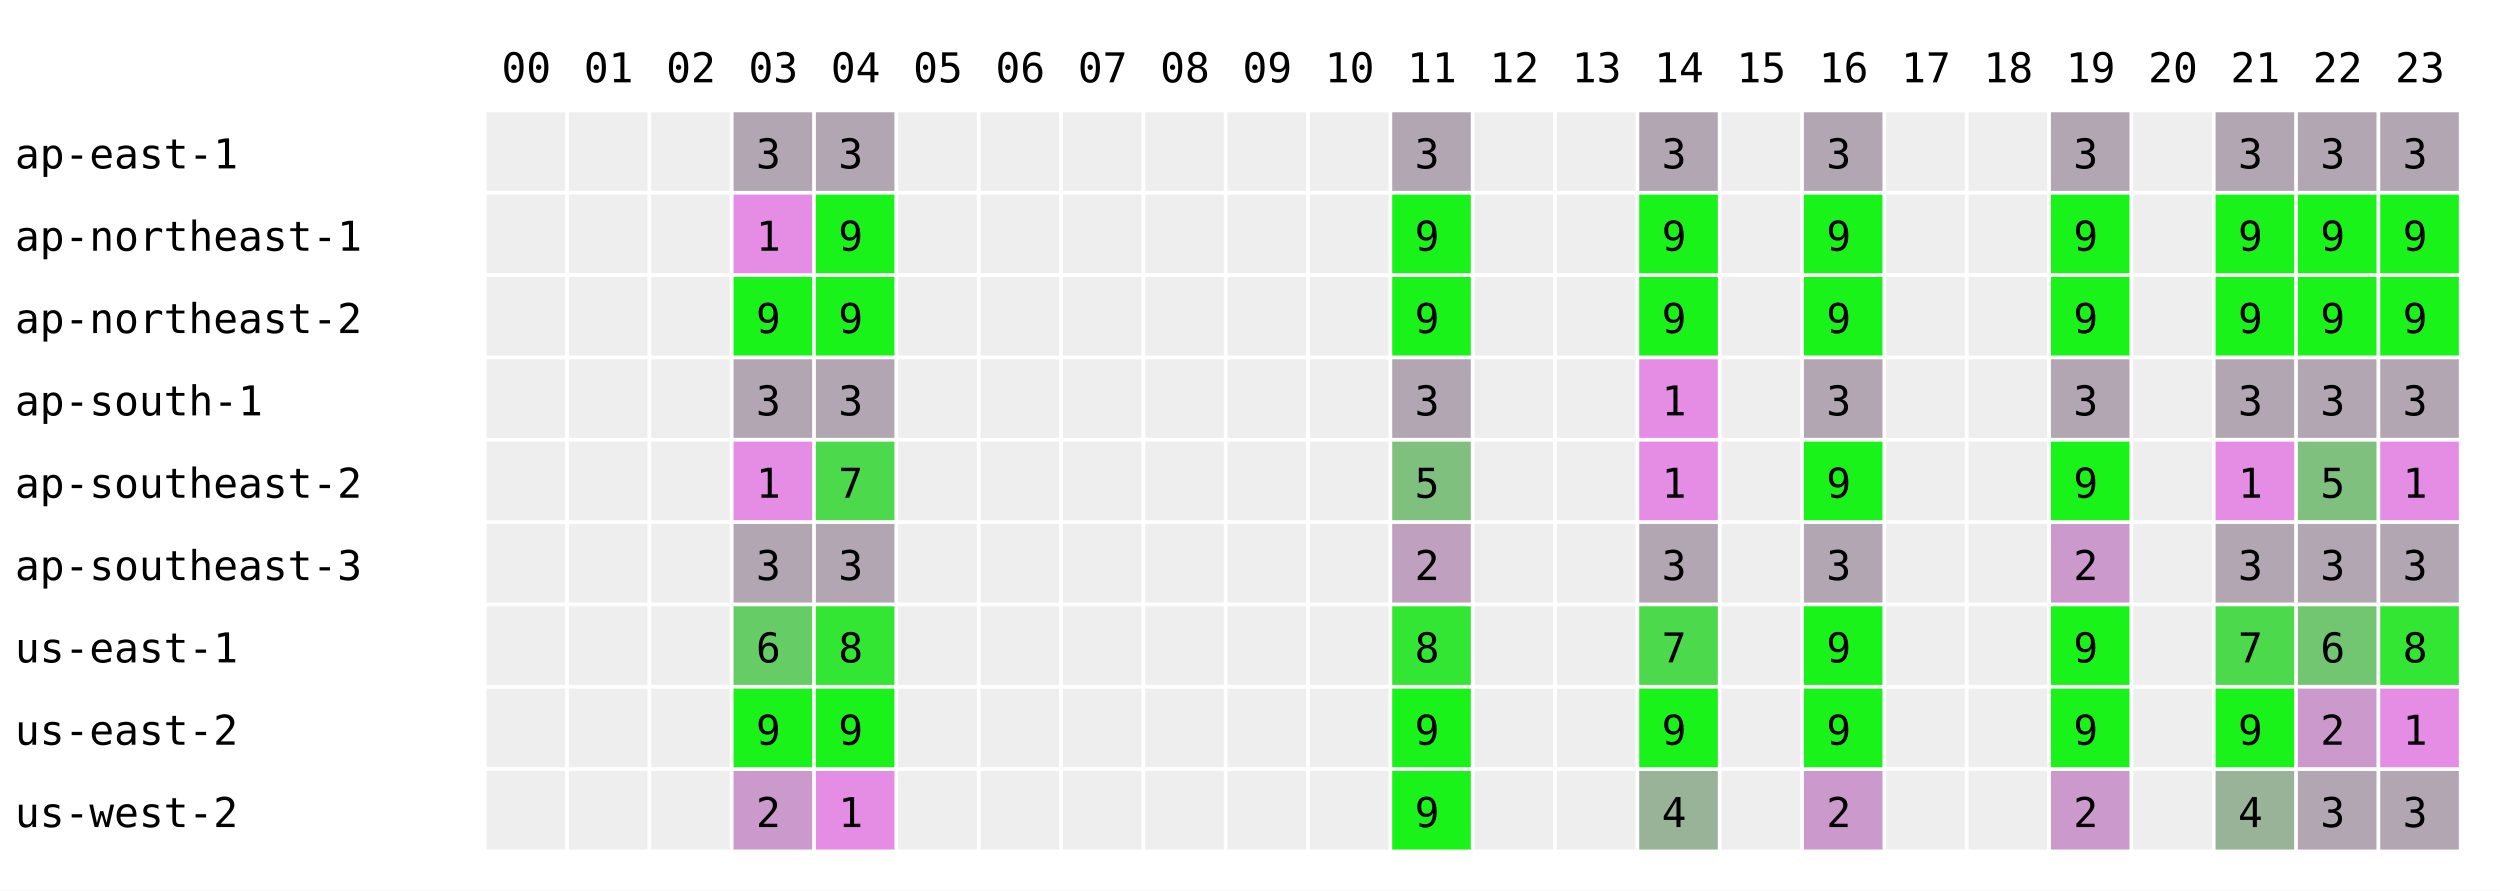
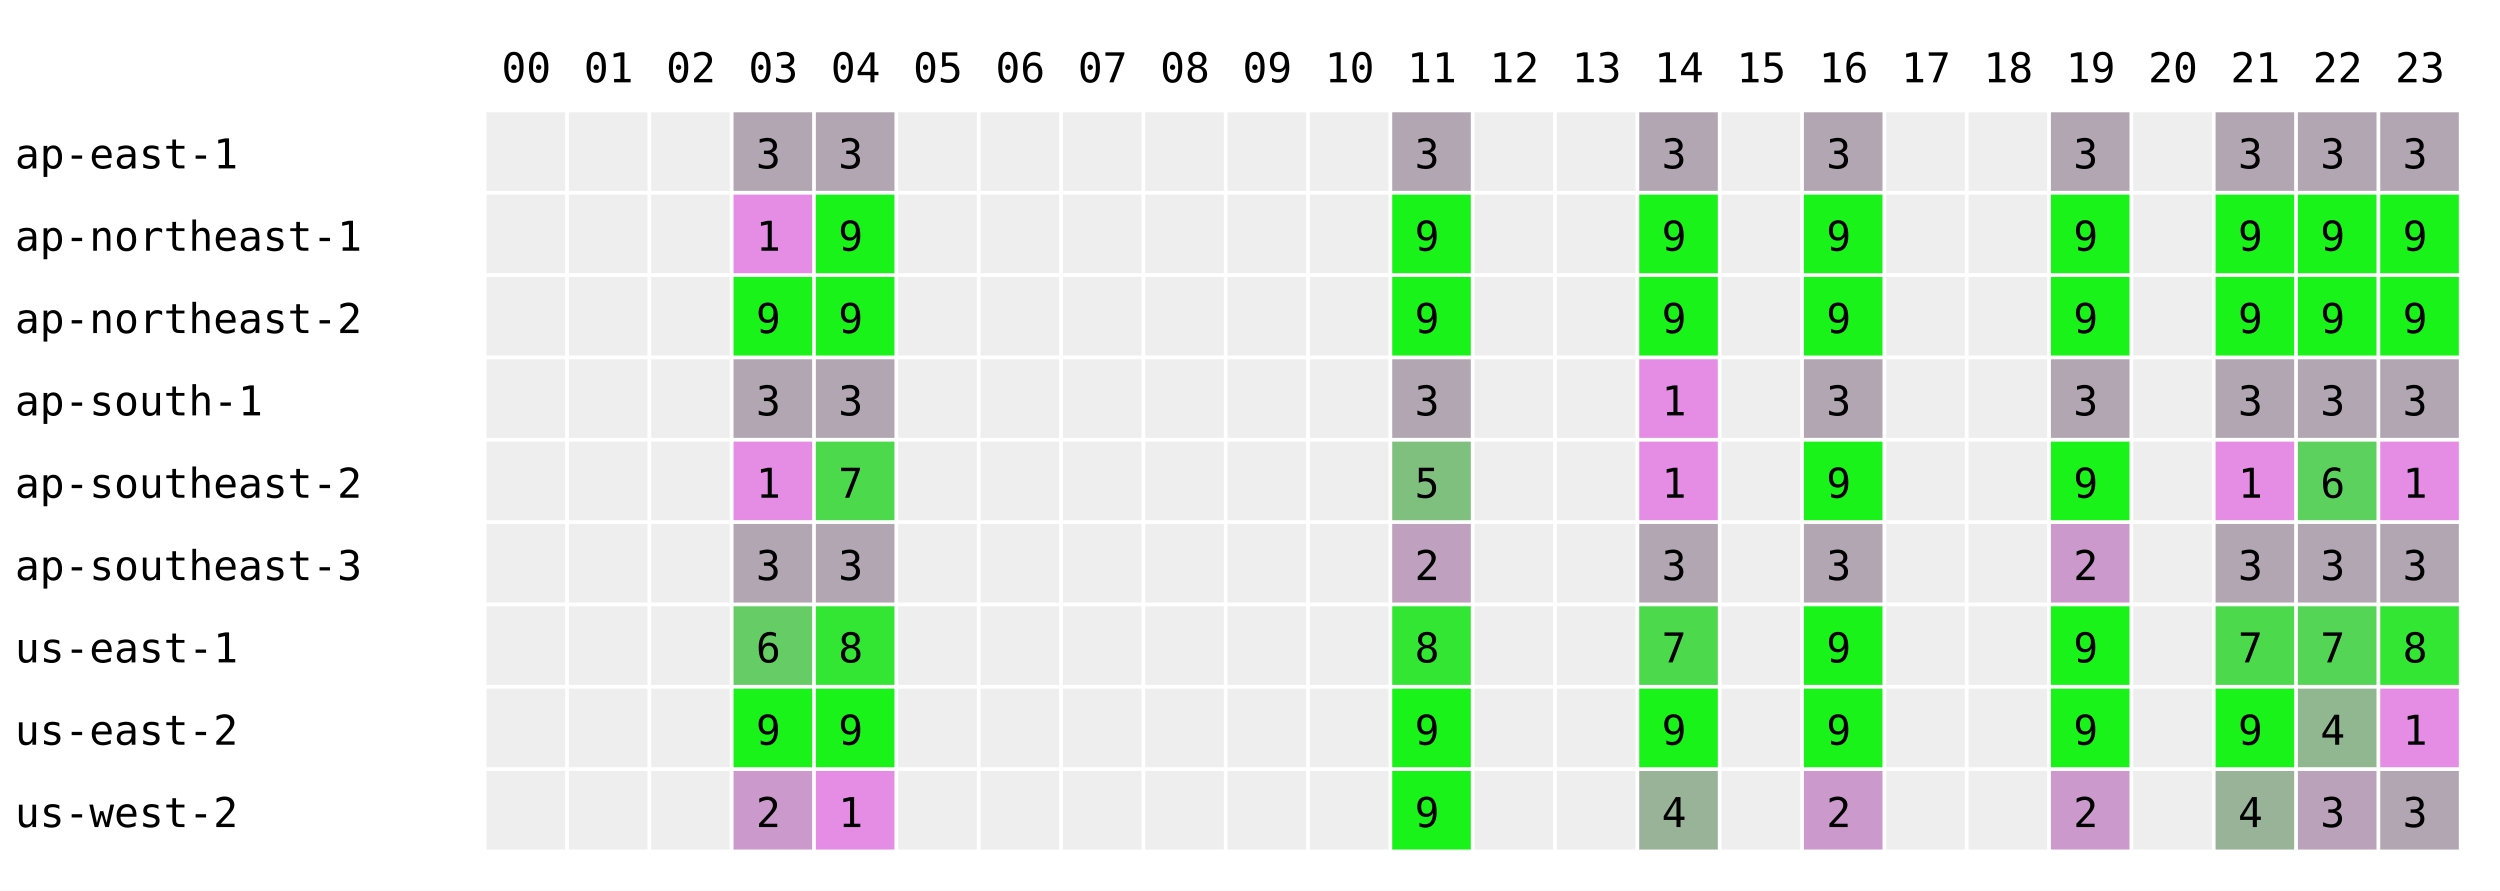
<svg xmlns="http://www.w3.org/2000/svg" width="668" height="238" font-family="monospace" font-size="11">
  <rect width="668" height="238" fill="white" />
  <text x="134" y="22">00</text>
  <text x="156" y="22">01</text>
  <text x="178" y="22">02</text>
  <text x="200" y="22">03</text>
  <text x="222" y="22">04</text>
  <text x="244" y="22">05</text>
  <text x="266" y="22">06</text>
  <text x="288" y="22">07</text>
  <text x="310" y="22">08</text>
  <text x="332" y="22">09</text>
  <text x="354" y="22">10</text>
  <text x="376" y="22">11</text>
  <text x="398" y="22">12</text>
  <text x="420" y="22">13</text>
  <text x="442" y="22">14</text>
  <text x="464" y="22">15</text>
  <text x="486" y="22">16</text>
  <text x="508" y="22">17</text>
  <text x="530" y="22">18</text>
  <text x="552" y="22">19</text>
  <text x="574" y="22">20</text>
  <text x="596" y="22">21</text>
  <text x="618" y="22">22</text>
  <text x="640" y="22">23</text>
  <text x="4" y="45">ap-east-1</text>
  <rect x="130" y="30" width="21" height="21" fill="#eeeeee" />
  <rect x="152" y="30" width="21" height="21" fill="#eeeeee" />
  <rect x="174" y="30" width="21" height="21" fill="#eeeeee" />
  <rect x="196" y="30" width="21" height="21" fill="rgb(178,166,178)" />
  <text x="202" y="45">3</text>
  <rect x="218" y="30" width="21" height="21" fill="rgb(178,166,178)" />
  <text x="224" y="45">3</text>
  <rect x="240" y="30" width="21" height="21" fill="#eeeeee" />
  <rect x="262" y="30" width="21" height="21" fill="#eeeeee" />
  <rect x="284" y="30" width="21" height="21" fill="#eeeeee" />
  <rect x="306" y="30" width="21" height="21" fill="#eeeeee" />
  <rect x="328" y="30" width="21" height="21" fill="#eeeeee" />
  <rect x="350" y="30" width="21" height="21" fill="#eeeeee" />
  <rect x="372" y="30" width="21" height="21" fill="rgb(178,166,178)" />
  <text x="378" y="45">3</text>
  <rect x="394" y="30" width="21" height="21" fill="#eeeeee" />
  <rect x="416" y="30" width="21" height="21" fill="#eeeeee" />
  <rect x="438" y="30" width="21" height="21" fill="rgb(178,166,178)" />
  <text x="444" y="45">3</text>
  <rect x="460" y="30" width="21" height="21" fill="#eeeeee" />
  <rect x="482" y="30" width="21" height="21" fill="rgb(178,166,178)" />
  <text x="488" y="45">3</text>
  <rect x="504" y="30" width="21" height="21" fill="#eeeeee" />
  <rect x="526" y="30" width="21" height="21" fill="#eeeeee" />
  <rect x="548" y="30" width="21" height="21" fill="rgb(178,166,178)" />
  <text x="554" y="45">3</text>
  <rect x="570" y="30" width="21" height="21" fill="#eeeeee" />
  <rect x="592" y="30" width="21" height="21" fill="rgb(178,166,178)" />
  <text x="598" y="45">3</text>
  <rect x="614" y="30" width="21" height="21" fill="rgb(178,166,178)" />
  <text x="620" y="45">3</text>
  <rect x="636" y="30" width="21" height="21" fill="rgb(178,166,178)" />
  <text x="642" y="45">3</text>
  <text x="4" y="67">ap-northeast-1</text>
  <rect x="130" y="52" width="21" height="21" fill="#eeeeee" />
  <rect x="152" y="52" width="21" height="21" fill="#eeeeee" />
  <rect x="174" y="52" width="21" height="21" fill="#eeeeee" />
  <rect x="196" y="52" width="21" height="21" fill="rgb(229,141,229)" />
  <text x="202" y="67">1</text>
  <rect x="218" y="52" width="21" height="21" fill="rgb(25,243,25)" />
  <text x="224" y="67">9</text>
  <rect x="240" y="52" width="21" height="21" fill="#eeeeee" />
  <rect x="262" y="52" width="21" height="21" fill="#eeeeee" />
  <rect x="284" y="52" width="21" height="21" fill="#eeeeee" />
  <rect x="306" y="52" width="21" height="21" fill="#eeeeee" />
  <rect x="328" y="52" width="21" height="21" fill="#eeeeee" />
  <rect x="350" y="52" width="21" height="21" fill="#eeeeee" />
  <rect x="372" y="52" width="21" height="21" fill="rgb(25,243,25)" />
  <text x="378" y="67">9</text>
  <rect x="394" y="52" width="21" height="21" fill="#eeeeee" />
  <rect x="416" y="52" width="21" height="21" fill="#eeeeee" />
  <rect x="438" y="52" width="21" height="21" fill="rgb(25,243,25)" />
  <text x="444" y="67">9</text>
  <rect x="460" y="52" width="21" height="21" fill="#eeeeee" />
  <rect x="482" y="52" width="21" height="21" fill="rgb(25,243,25)" />
  <text x="488" y="67">9</text>
  <rect x="504" y="52" width="21" height="21" fill="#eeeeee" />
  <rect x="526" y="52" width="21" height="21" fill="#eeeeee" />
  <rect x="548" y="52" width="21" height="21" fill="rgb(25,243,25)" />
  <text x="554" y="67">9</text>
  <rect x="570" y="52" width="21" height="21" fill="#eeeeee" />
  <rect x="592" y="52" width="21" height="21" fill="rgb(25,243,25)" />
  <text x="598" y="67">9</text>
  <rect x="614" y="52" width="21" height="21" fill="rgb(25,243,25)" />
  <text x="620" y="67">9</text>
  <rect x="636" y="52" width="21" height="21" fill="rgb(25,243,25)" />
  <text x="642" y="67">9</text>
  <text x="4" y="89">ap-northeast-2</text>
  <rect x="130" y="74" width="21" height="21" fill="#eeeeee" />
  <rect x="152" y="74" width="21" height="21" fill="#eeeeee" />
  <rect x="174" y="74" width="21" height="21" fill="#eeeeee" />
  <rect x="196" y="74" width="21" height="21" fill="rgb(25,243,25)" />
  <text x="202" y="89">9</text>
  <rect x="218" y="74" width="21" height="21" fill="rgb(25,243,25)" />
  <text x="224" y="89">9</text>
  <rect x="240" y="74" width="21" height="21" fill="#eeeeee" />
  <rect x="262" y="74" width="21" height="21" fill="#eeeeee" />
  <rect x="284" y="74" width="21" height="21" fill="#eeeeee" />
  <rect x="306" y="74" width="21" height="21" fill="#eeeeee" />
  <rect x="328" y="74" width="21" height="21" fill="#eeeeee" />
  <rect x="350" y="74" width="21" height="21" fill="#eeeeee" />
  <rect x="372" y="74" width="21" height="21" fill="rgb(25,243,25)" />
  <text x="378" y="89">9</text>
  <rect x="394" y="74" width="21" height="21" fill="#eeeeee" />
  <rect x="416" y="74" width="21" height="21" fill="#eeeeee" />
  <rect x="438" y="74" width="21" height="21" fill="rgb(25,243,25)" />
  <text x="444" y="89">9</text>
  <rect x="460" y="74" width="21" height="21" fill="#eeeeee" />
  <rect x="482" y="74" width="21" height="21" fill="rgb(25,243,25)" />
  <text x="488" y="89">9</text>
  <rect x="504" y="74" width="21" height="21" fill="#eeeeee" />
  <rect x="526" y="74" width="21" height="21" fill="#eeeeee" />
  <rect x="548" y="74" width="21" height="21" fill="rgb(25,243,25)" />
  <text x="554" y="89">9</text>
  <rect x="570" y="74" width="21" height="21" fill="#eeeeee" />
  <rect x="592" y="74" width="21" height="21" fill="rgb(25,243,25)" />
  <text x="598" y="89">9</text>
  <rect x="614" y="74" width="21" height="21" fill="rgb(25,243,25)" />
  <text x="620" y="89">9</text>
  <rect x="636" y="74" width="21" height="21" fill="rgb(25,243,25)" />
  <text x="642" y="89">9</text>
  <text x="4" y="111">ap-south-1</text>
  <rect x="130" y="96" width="21" height="21" fill="#eeeeee" />
  <rect x="152" y="96" width="21" height="21" fill="#eeeeee" />
  <rect x="174" y="96" width="21" height="21" fill="#eeeeee" />
  <rect x="196" y="96" width="21" height="21" fill="rgb(178,166,178)" />
  <text x="202" y="111">3</text>
  <rect x="218" y="96" width="21" height="21" fill="rgb(178,166,178)" />
  <text x="224" y="111">3</text>
  <rect x="240" y="96" width="21" height="21" fill="#eeeeee" />
  <rect x="262" y="96" width="21" height="21" fill="#eeeeee" />
  <rect x="284" y="96" width="21" height="21" fill="#eeeeee" />
  <rect x="306" y="96" width="21" height="21" fill="#eeeeee" />
  <rect x="328" y="96" width="21" height="21" fill="#eeeeee" />
  <rect x="350" y="96" width="21" height="21" fill="#eeeeee" />
  <rect x="372" y="96" width="21" height="21" fill="rgb(178,166,178)" />
  <text x="378" y="111">3</text>
  <rect x="394" y="96" width="21" height="21" fill="#eeeeee" />
  <rect x="416" y="96" width="21" height="21" fill="#eeeeee" />
  <rect x="438" y="96" width="21" height="21" fill="rgb(229,141,229)" />
  <text x="444" y="111">1</text>
  <rect x="460" y="96" width="21" height="21" fill="#eeeeee" />
  <rect x="482" y="96" width="21" height="21" fill="rgb(178,166,178)" />
  <text x="488" y="111">3</text>
  <rect x="504" y="96" width="21" height="21" fill="#eeeeee" />
  <rect x="526" y="96" width="21" height="21" fill="#eeeeee" />
  <rect x="548" y="96" width="21" height="21" fill="rgb(178,166,178)" />
  <text x="554" y="111">3</text>
  <rect x="570" y="96" width="21" height="21" fill="#eeeeee" />
  <rect x="592" y="96" width="21" height="21" fill="rgb(178,166,178)" />
  <text x="598" y="111">3</text>
  <rect x="614" y="96" width="21" height="21" fill="rgb(178,166,178)" />
  <text x="620" y="111">3</text>
  <rect x="636" y="96" width="21" height="21" fill="rgb(178,166,178)" />
  <text x="642" y="111">3</text>
  <text x="4" y="133">ap-southeast-2</text>
  <rect x="130" y="118" width="21" height="21" fill="#eeeeee" />
  <rect x="152" y="118" width="21" height="21" fill="#eeeeee" />
  <rect x="174" y="118" width="21" height="21" fill="#eeeeee" />
  <rect x="196" y="118" width="21" height="21" fill="rgb(229,141,229)" />
  <text x="202" y="133">1</text>
  <rect x="218" y="118" width="21" height="21" fill="rgb(76,217,76)" />
  <text x="224" y="133">7</text>
  <rect x="240" y="118" width="21" height="21" fill="#eeeeee" />
  <rect x="262" y="118" width="21" height="21" fill="#eeeeee" />
  <rect x="284" y="118" width="21" height="21" fill="#eeeeee" />
  <rect x="306" y="118" width="21" height="21" fill="#eeeeee" />
  <rect x="328" y="118" width="21" height="21" fill="#eeeeee" />
  <rect x="350" y="118" width="21" height="21" fill="#eeeeee" />
  <rect x="372" y="118" width="21" height="21" fill="rgb(127,192,127)" />
  <text x="378" y="133">5</text>
  <rect x="394" y="118" width="21" height="21" fill="#eeeeee" />
  <rect x="416" y="118" width="21" height="21" fill="#eeeeee" />
  <rect x="438" y="118" width="21" height="21" fill="rgb(229,141,229)" />
  <text x="444" y="133">1</text>
  <rect x="460" y="118" width="21" height="21" fill="#eeeeee" />
  <rect x="482" y="118" width="21" height="21" fill="rgb(25,243,25)" />
  <text x="488" y="133">9</text>
  <rect x="504" y="118" width="21" height="21" fill="#eeeeee" />
  <rect x="526" y="118" width="21" height="21" fill="#eeeeee" />
  <rect x="548" y="118" width="21" height="21" fill="rgb(25,243,25)" />
  <text x="554" y="133">9</text>
  <rect x="570" y="118" width="21" height="21" fill="#eeeeee" />
  <rect x="592" y="118" width="21" height="21" fill="rgb(229,141,229)" />
  <text x="598" y="133">1</text>
-   <rect x="614" y="118" width="21" height="21" fill="rgb(127,192,127)" />
-   <text x="620" y="133">5</text>
+   <rect x="614" y="118" width="21" height="21" fill="rgb(93,209,93)" />
+   <text x="620" y="133">6</text>
  <rect x="636" y="118" width="21" height="21" fill="rgb(229,141,229)" />
  <text x="642" y="133">1</text>
  <text x="4" y="155">ap-southeast-3</text>
  <rect x="130" y="140" width="21" height="21" fill="#eeeeee" />
  <rect x="152" y="140" width="21" height="21" fill="#eeeeee" />
  <rect x="174" y="140" width="21" height="21" fill="#eeeeee" />
  <rect x="196" y="140" width="21" height="21" fill="rgb(178,166,178)" />
  <text x="202" y="155">3</text>
  <rect x="218" y="140" width="21" height="21" fill="rgb(178,166,178)" />
  <text x="224" y="155">3</text>
  <rect x="240" y="140" width="21" height="21" fill="#eeeeee" />
  <rect x="262" y="140" width="21" height="21" fill="#eeeeee" />
  <rect x="284" y="140" width="21" height="21" fill="#eeeeee" />
  <rect x="306" y="140" width="21" height="21" fill="#eeeeee" />
  <rect x="328" y="140" width="21" height="21" fill="#eeeeee" />
  <rect x="350" y="140" width="21" height="21" fill="#eeeeee" />
  <rect x="372" y="140" width="21" height="21" fill="rgb(191,160,191)" />
  <text x="378" y="155">2</text>
  <rect x="394" y="140" width="21" height="21" fill="#eeeeee" />
  <rect x="416" y="140" width="21" height="21" fill="#eeeeee" />
  <rect x="438" y="140" width="21" height="21" fill="rgb(178,166,178)" />
  <text x="444" y="155">3</text>
  <rect x="460" y="140" width="21" height="21" fill="#eeeeee" />
  <rect x="482" y="140" width="21" height="21" fill="rgb(178,166,178)" />
  <text x="488" y="155">3</text>
  <rect x="504" y="140" width="21" height="21" fill="#eeeeee" />
  <rect x="526" y="140" width="21" height="21" fill="#eeeeee" />
  <rect x="548" y="140" width="21" height="21" fill="rgb(204,153,204)" />
  <text x="554" y="155">2</text>
  <rect x="570" y="140" width="21" height="21" fill="#eeeeee" />
  <rect x="592" y="140" width="21" height="21" fill="rgb(178,166,178)" />
  <text x="598" y="155">3</text>
  <rect x="614" y="140" width="21" height="21" fill="rgb(178,166,178)" />
  <text x="620" y="155">3</text>
  <rect x="636" y="140" width="21" height="21" fill="rgb(178,166,178)" />
  <text x="642" y="155">3</text>
  <text x="4" y="177">us-east-1</text>
  <rect x="130" y="162" width="21" height="21" fill="#eeeeee" />
  <rect x="152" y="162" width="21" height="21" fill="#eeeeee" />
  <rect x="174" y="162" width="21" height="21" fill="#eeeeee" />
  <rect x="196" y="162" width="21" height="21" fill="rgb(102,204,102)" />
  <text x="202" y="177">6</text>
  <rect x="218" y="162" width="21" height="21" fill="rgb(51,230,51)" />
  <text x="224" y="177">8</text>
  <rect x="240" y="162" width="21" height="21" fill="#eeeeee" />
  <rect x="262" y="162" width="21" height="21" fill="#eeeeee" />
  <rect x="284" y="162" width="21" height="21" fill="#eeeeee" />
  <rect x="306" y="162" width="21" height="21" fill="#eeeeee" />
  <rect x="328" y="162" width="21" height="21" fill="#eeeeee" />
  <rect x="350" y="162" width="21" height="21" fill="#eeeeee" />
  <rect x="372" y="162" width="21" height="21" fill="rgb(51,230,51)" />
  <text x="378" y="177">8</text>
  <rect x="394" y="162" width="21" height="21" fill="#eeeeee" />
  <rect x="416" y="162" width="21" height="21" fill="#eeeeee" />
  <rect x="438" y="162" width="21" height="21" fill="rgb(76,217,76)" />
  <text x="444" y="177">7</text>
  <rect x="460" y="162" width="21" height="21" fill="#eeeeee" />
  <rect x="482" y="162" width="21" height="21" fill="rgb(25,243,25)" />
  <text x="488" y="177">9</text>
  <rect x="504" y="162" width="21" height="21" fill="#eeeeee" />
  <rect x="526" y="162" width="21" height="21" fill="#eeeeee" />
  <rect x="548" y="162" width="21" height="21" fill="rgb(25,243,25)" />
  <text x="554" y="177">9</text>
  <rect x="570" y="162" width="21" height="21" fill="#eeeeee" />
  <rect x="592" y="162" width="21" height="21" fill="rgb(76,217,76)" />
  <text x="598" y="177">7</text>
-   <rect x="614" y="162" width="21" height="21" fill="rgb(114,198,114)" />
-   <text x="620" y="177">6</text>
+   <rect x="614" y="162" width="21" height="21" fill="rgb(85,213,85)" />
+   <text x="620" y="177">7</text>
  <rect x="636" y="162" width="21" height="21" fill="rgb(51,230,51)" />
  <text x="642" y="177">8</text>
  <text x="4" y="199">us-east-2</text>
  <rect x="130" y="184" width="21" height="21" fill="#eeeeee" />
  <rect x="152" y="184" width="21" height="21" fill="#eeeeee" />
  <rect x="174" y="184" width="21" height="21" fill="#eeeeee" />
  <rect x="196" y="184" width="21" height="21" fill="rgb(25,243,25)" />
  <text x="202" y="199">9</text>
  <rect x="218" y="184" width="21" height="21" fill="rgb(25,243,25)" />
  <text x="224" y="199">9</text>
  <rect x="240" y="184" width="21" height="21" fill="#eeeeee" />
  <rect x="262" y="184" width="21" height="21" fill="#eeeeee" />
  <rect x="284" y="184" width="21" height="21" fill="#eeeeee" />
  <rect x="306" y="184" width="21" height="21" fill="#eeeeee" />
  <rect x="328" y="184" width="21" height="21" fill="#eeeeee" />
  <rect x="350" y="184" width="21" height="21" fill="#eeeeee" />
  <rect x="372" y="184" width="21" height="21" fill="rgb(25,243,25)" />
  <text x="378" y="199">9</text>
  <rect x="394" y="184" width="21" height="21" fill="#eeeeee" />
  <rect x="416" y="184" width="21" height="21" fill="#eeeeee" />
  <rect x="438" y="184" width="21" height="21" fill="rgb(25,243,25)" />
  <text x="444" y="199">9</text>
  <rect x="460" y="184" width="21" height="21" fill="#eeeeee" />
  <rect x="482" y="184" width="21" height="21" fill="rgb(25,243,25)" />
  <text x="488" y="199">9</text>
  <rect x="504" y="184" width="21" height="21" fill="#eeeeee" />
  <rect x="526" y="184" width="21" height="21" fill="#eeeeee" />
  <rect x="548" y="184" width="21" height="21" fill="rgb(25,243,25)" />
  <text x="554" y="199">9</text>
  <rect x="570" y="184" width="21" height="21" fill="#eeeeee" />
  <rect x="592" y="184" width="21" height="21" fill="rgb(25,243,25)" />
  <text x="598" y="199">9</text>
-   <rect x="614" y="184" width="21" height="21" fill="rgb(204,153,204)" />
-   <text x="620" y="199">2</text>
+   <rect x="614" y="184" width="21" height="21" fill="rgb(144,183,144)" />
+   <text x="620" y="199">4</text>
  <rect x="636" y="184" width="21" height="21" fill="rgb(229,141,229)" />
  <text x="642" y="199">1</text>
  <text x="4" y="221">us-west-2</text>
  <rect x="130" y="206" width="21" height="21" fill="#eeeeee" />
  <rect x="152" y="206" width="21" height="21" fill="#eeeeee" />
  <rect x="174" y="206" width="21" height="21" fill="#eeeeee" />
  <rect x="196" y="206" width="21" height="21" fill="rgb(204,153,204)" />
  <text x="202" y="221">2</text>
  <rect x="218" y="206" width="21" height="21" fill="rgb(229,141,229)" />
  <text x="224" y="221">1</text>
  <rect x="240" y="206" width="21" height="21" fill="#eeeeee" />
  <rect x="262" y="206" width="21" height="21" fill="#eeeeee" />
  <rect x="284" y="206" width="21" height="21" fill="#eeeeee" />
  <rect x="306" y="206" width="21" height="21" fill="#eeeeee" />
  <rect x="328" y="206" width="21" height="21" fill="#eeeeee" />
  <rect x="350" y="206" width="21" height="21" fill="#eeeeee" />
  <rect x="372" y="206" width="21" height="21" fill="rgb(25,243,25)" />
  <text x="378" y="221">9</text>
  <rect x="394" y="206" width="21" height="21" fill="#eeeeee" />
  <rect x="416" y="206" width="21" height="21" fill="#eeeeee" />
  <rect x="438" y="206" width="21" height="21" fill="rgb(153,179,153)" />
  <text x="444" y="221">4</text>
  <rect x="460" y="206" width="21" height="21" fill="#eeeeee" />
  <rect x="482" y="206" width="21" height="21" fill="rgb(204,153,204)" />
  <text x="488" y="221">2</text>
  <rect x="504" y="206" width="21" height="21" fill="#eeeeee" />
  <rect x="526" y="206" width="21" height="21" fill="#eeeeee" />
  <rect x="548" y="206" width="21" height="21" fill="rgb(204,153,204)" />
  <text x="554" y="221">2</text>
  <rect x="570" y="206" width="21" height="21" fill="#eeeeee" />
  <rect x="592" y="206" width="21" height="21" fill="rgb(153,179,153)" />
  <text x="598" y="221">4</text>
-   <rect x="614" y="206" width="21" height="21" fill="rgb(178,166,178)" />
+   <rect x="614" y="206" width="21" height="21" fill="rgb(187,162,187)" />
  <text x="620" y="221">3</text>
  <rect x="636" y="206" width="21" height="21" fill="rgb(178,166,178)" />
  <text x="642" y="221">3</text>
</svg>
